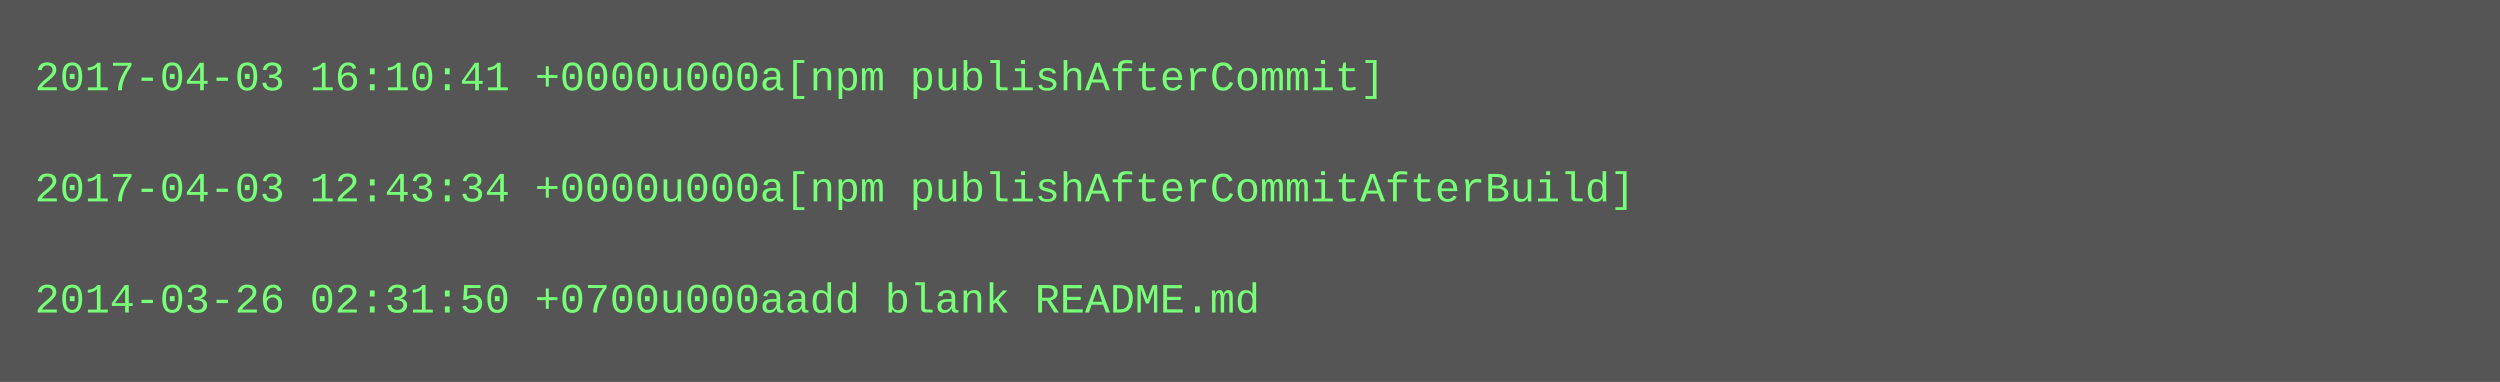
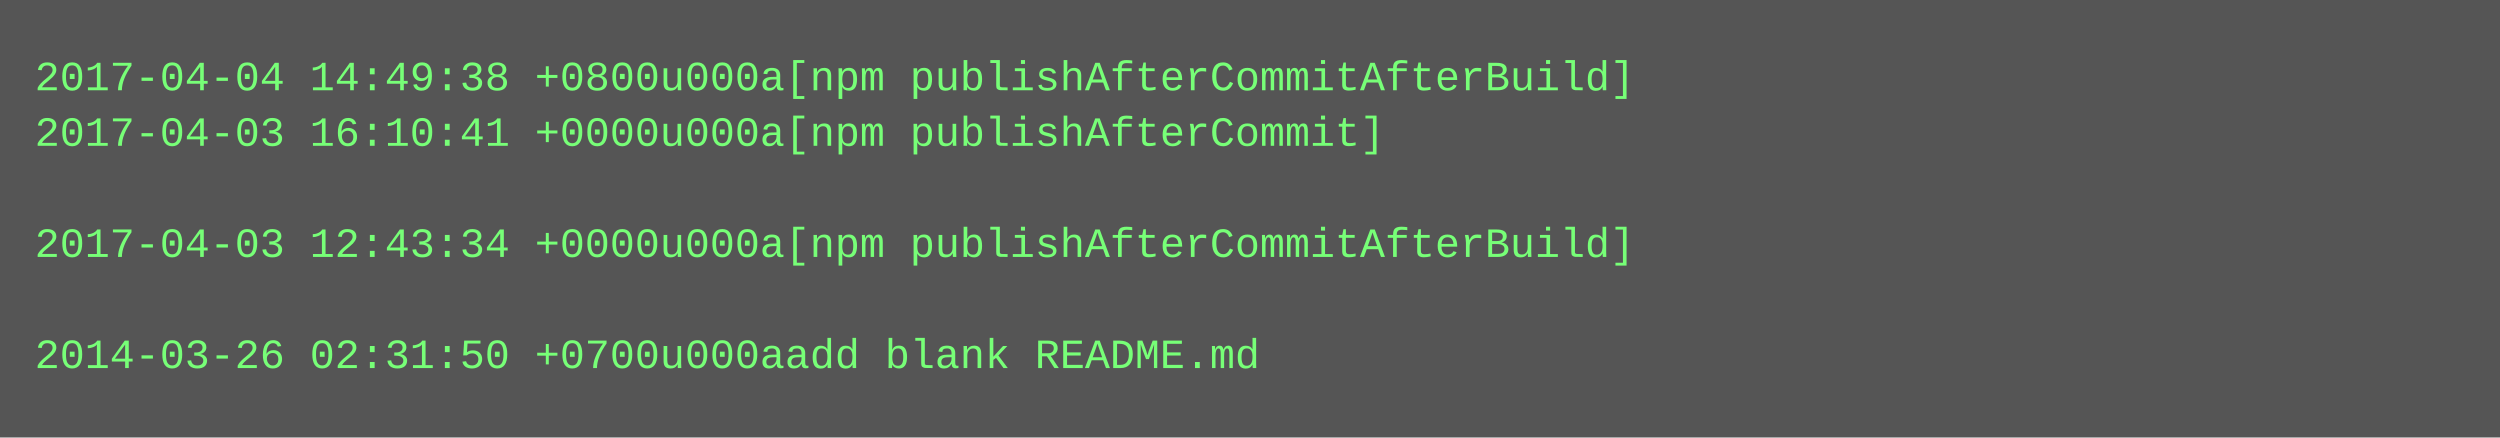
- <svg xmlns="http://www.w3.org/2000/svg" height="110" width="720">
-   <rect height="110" fill="#555" width="720" />
+ <svg xmlns="http://www.w3.org/2000/svg" height="126" width="720">
+   <rect height="126" fill="#555" width="720" />
  <text fill="#7f7" font-family="Courier New" font-size="12" xml:space="preserve">
-     <tspan x="10" y="26">2017-04-03 16:10:41 +0000u000a[npm publishAfterCommit]</tspan>
-     <tspan x="10" y="42" />
-     <tspan x="10" y="58">2017-04-03 12:43:34 +0000u000a[npm publishAfterCommitAfterBuild]</tspan>
-     <tspan x="10" y="74" />
-     <tspan x="10" y="90">2014-03-26 02:31:50 +0700u000aadd blank README.md</tspan>
+     <tspan x="10" y="26">2017-04-04 14:49:38 +0800u000a[npm publishAfterCommitAfterBuild]</tspan>
+     <tspan x="10" y="42">2017-04-03 16:10:41 +0000u000a[npm publishAfterCommit]</tspan>
+     <tspan x="10" y="58" />
+     <tspan x="10" y="74">2017-04-03 12:43:34 +0000u000a[npm publishAfterCommitAfterBuild]</tspan>
+     <tspan x="10" y="90" />
+     <tspan x="10" y="106">2014-03-26 02:31:50 +0700u000aadd blank README.md</tspan>
  </text>
</svg>
